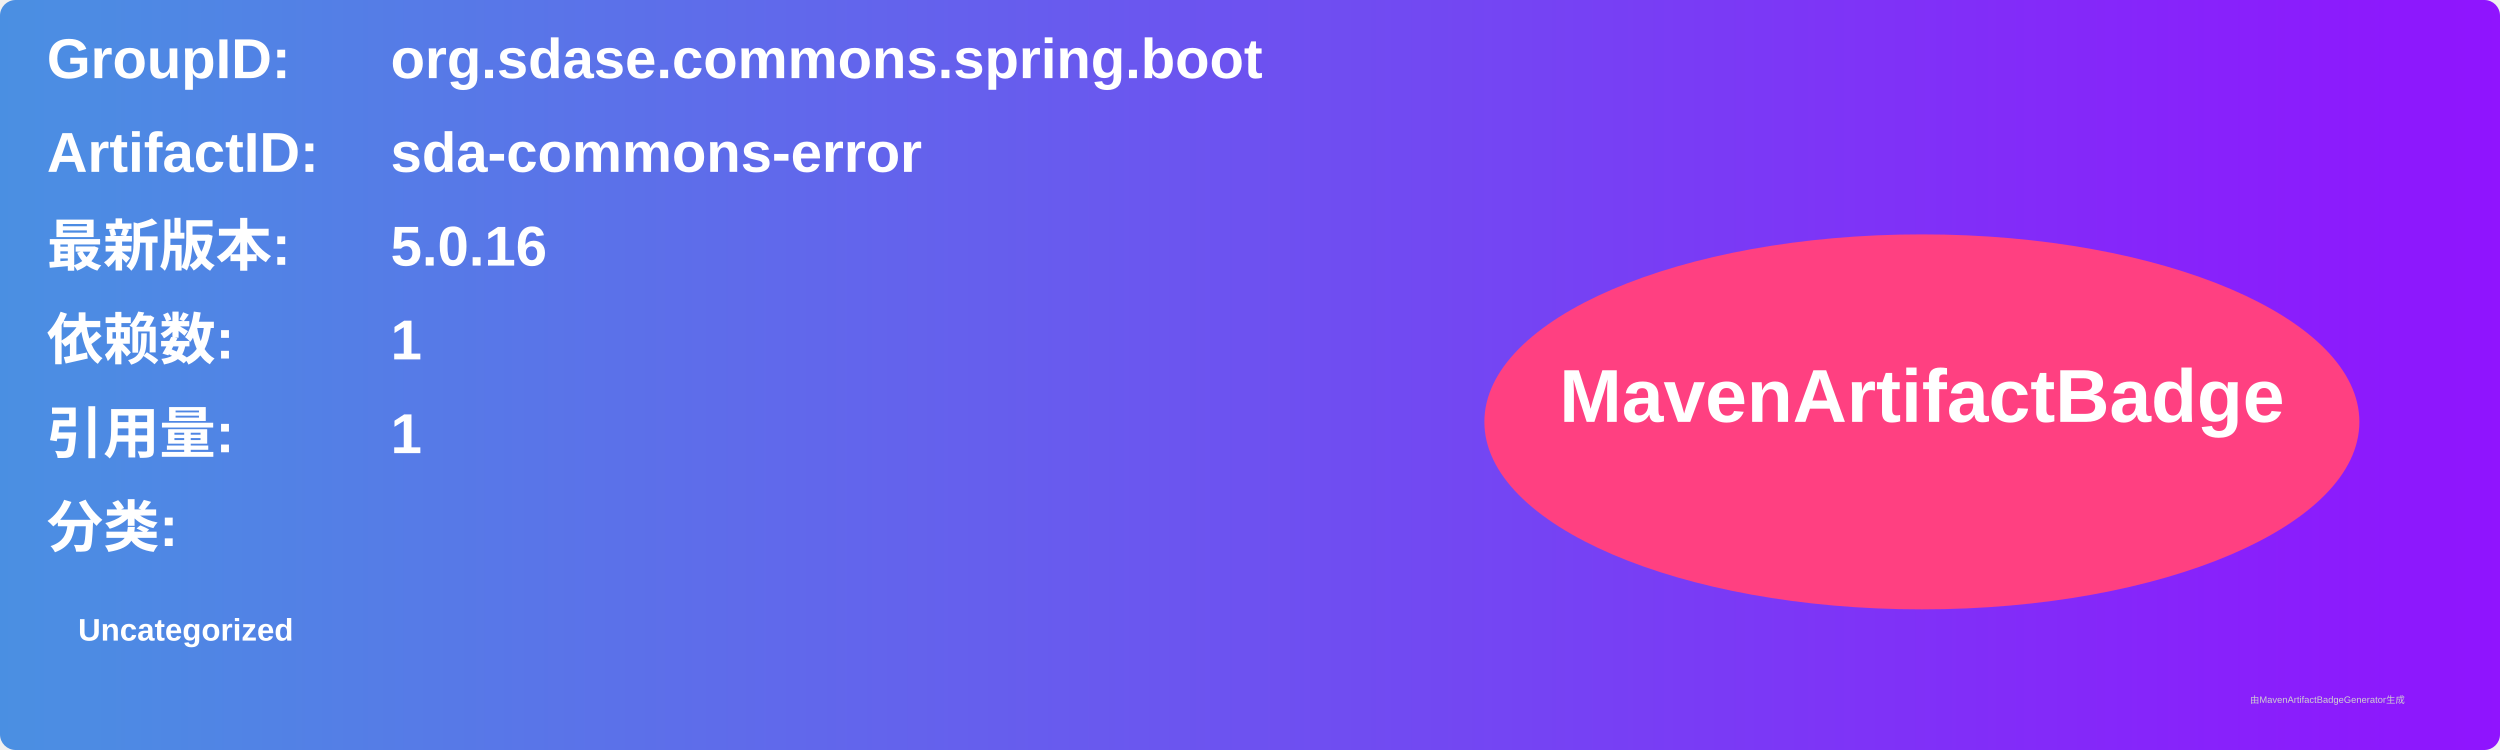
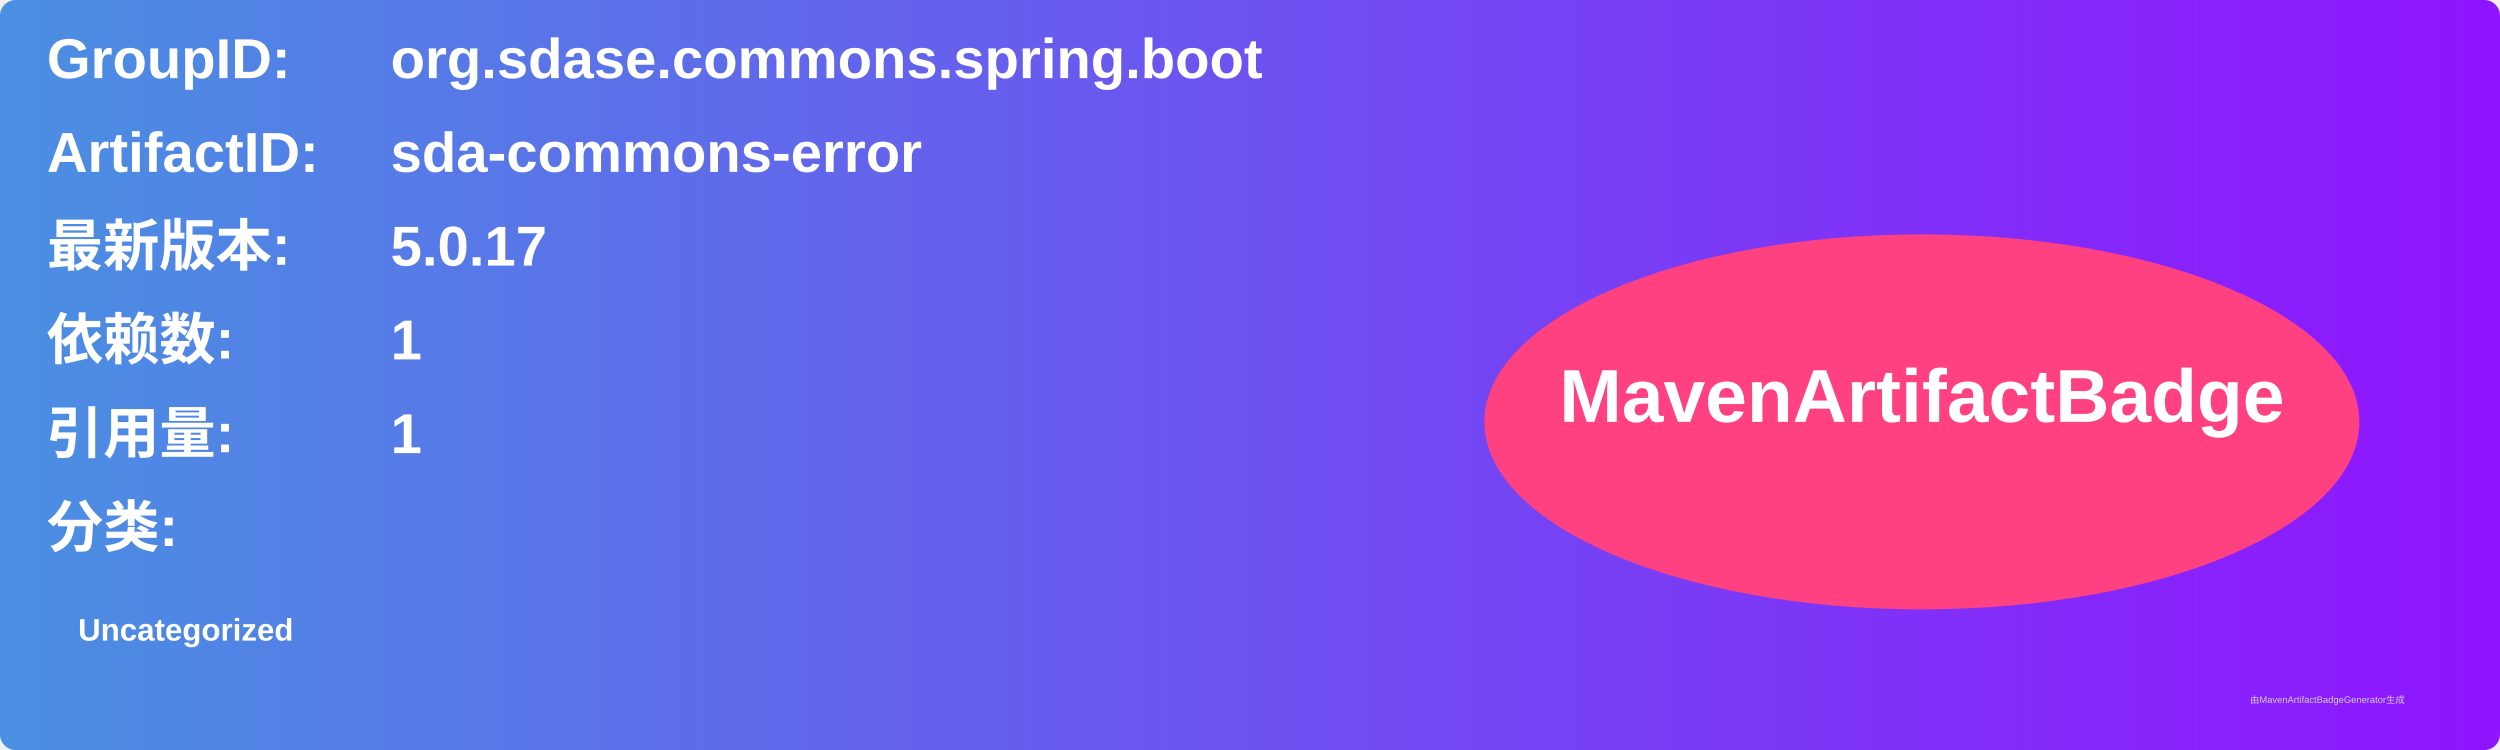
<svg xmlns="http://www.w3.org/2000/svg" width="800" height="240" viewBox="0 0 800 240">
  <linearGradient id="grad" x1="0%" y1="0%" x2="100%" y2="0%">
    <stop offset="0%" stop-color="#4a90e2" />
    <stop offset="100%" stop-color="#9013fe" />
  </linearGradient>
  <rect width="100%" height="100%" rx="5" ry="5" fill="url(#grad)" />
  <g transform="translate(15, 15)">
    <text x="0" y="10" font-family="Arial" font-size="18" fill="white" font-weight="bold" width="260">GroupID:</text>
    <text x="110" y="10" font-family="Arial" font-size="18" fill="white" font-weight="bold" width="460">org.sdase.commons.spring.boot</text>
    <text x="0" y="40" font-family="Arial" font-size="18" fill="white" font-weight="bold" width="260">ArtifactID:</text>
    <text x="110" y="40" font-family="Arial" font-size="18" fill="white" font-weight="bold" width="460">sda-commons-error</text>
    <text x="0" y="70" font-family="Arial" font-size="18" fill="white" font-weight="bold">最新版本:</text>
    <text x="110" y="70" font-family="Arial" font-size="18" fill="white" font-weight="bold">
-       <tspan font-weight="bold">5.0.16</tspan>
+       <tspan font-weight="bold">5.0.17</tspan>
    </text>
    <text x="0" y="100" font-family="Arial" font-size="18" fill="white" font-weight="bold">依赖数: </text>
    <text x="110" y="100" font-family="Arial" font-size="18" fill="white">
      <tspan font-weight="bold">1</tspan>
    </text>
    <text x="0" y="130" font-family="Arial" font-size="18" fill="white" font-weight="bold">引用量: </text>
    <text x="110" y="130" font-family="Arial" font-size="18" fill="white">
      <tspan font-weight="bold">1</tspan>
    </text>
    <text x="0" y="160" font-family="Arial" font-size="18" fill="white" font-weight="bold">分类:</text>
    <text x="10" y="190" font-family="Arial" font-size="10" fill="white">
      <tspan font-weight="bold">Uncategorized</tspan>
    </text>
    <ellipse cx="600" cy="120" rx="140" ry="60" fill="#ff4081" />
    <text x="600" y="120" text-anchor="middle" font-family="Arial" font-size="24" fill="white" font-weight="bold">MavenArtifactBadge</text>
  </g>
  <text x="720" y="225" font-family="Arial" font-size="3" fill="#d0d0d0">由MavenArtifactBadgeGenerator生成</text>
</svg>
